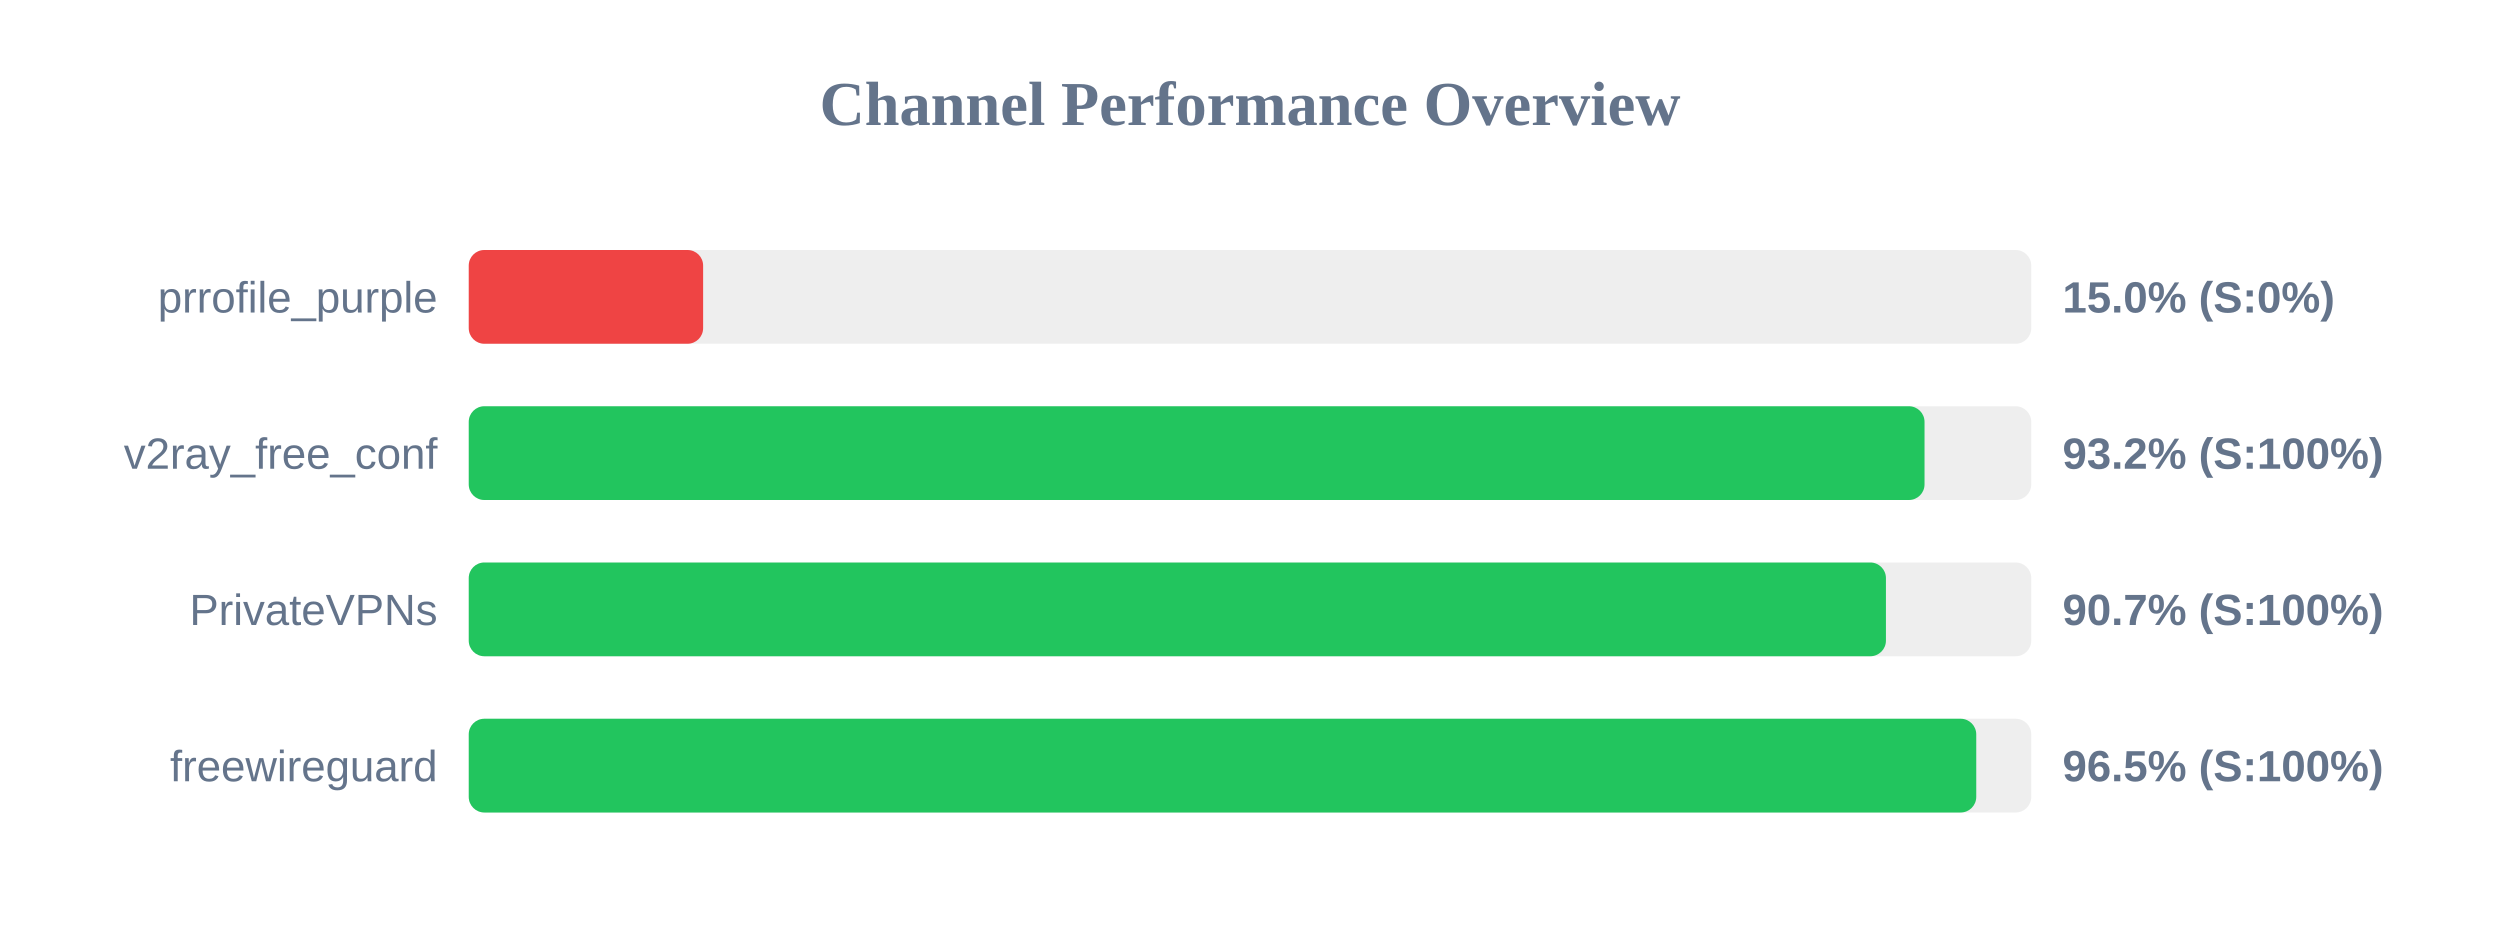
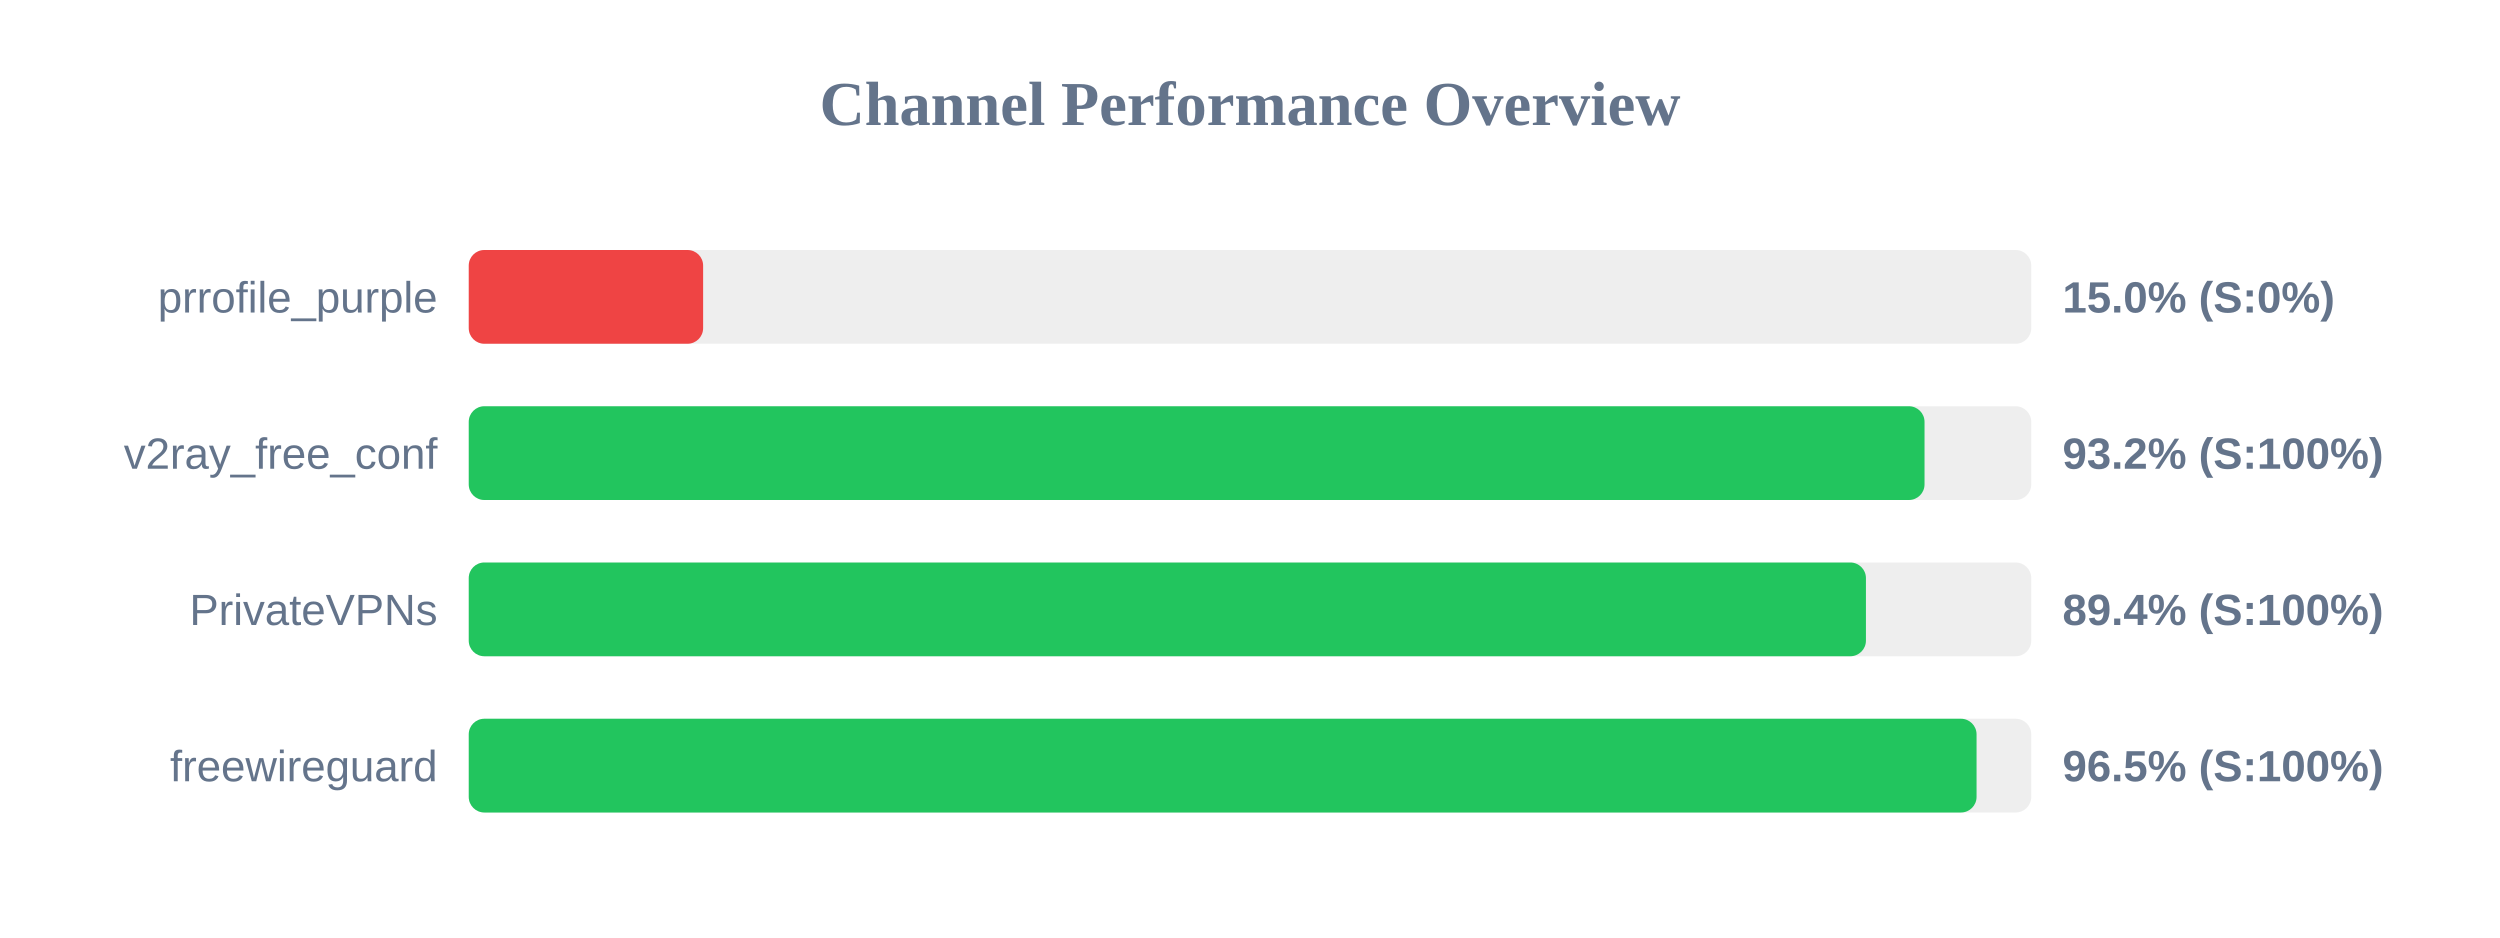
<svg xmlns="http://www.w3.org/2000/svg" width="800" height="300" version="1.1">
  <style>
        .row { font: 14px Arial; fill: #64748b; }
        .score { font: bold 14px Arial; fill: #64748b; }
    </style>
  <text x="400" y="40" text-anchor="middle" font-size="20px" font-weight="bold" fill="#64748b">Channel Performance Overview</text>
  <rect x="150" y="80" width="500" height="30" fill="#eee" rx="5" />
  <rect x="150" y="80" width="75.0" height="30" fill="#ef4444" rx="5" />
  <text x="140" y="100" text-anchor="end" class="row">prrofile_purple</text>
  <text x="660" y="100" text-anchor="start" class="score">15.0% (S:0%)</text>
  <rect x="150" y="130" width="500" height="30" fill="#eee" rx="5" />
  <rect x="150" y="130" width="465.85" height="30" fill="#22c55e" rx="5" />
  <text x="140" y="150" text-anchor="end" class="row">v2ray_free_conf</text>
  <text x="660" y="150" text-anchor="start" class="score">93.2% (S:100%)</text>
  <rect x="150" y="180" width="500" height="30" fill="#eee" rx="5" />
-   <rect x="150" y="180" width="453.5" height="30" fill="#22c55e" rx="5" />
+   <rect x="150" y="180" width="447.1" height="30" fill="#22c55e" rx="5" />
  <text x="140" y="200" text-anchor="end" class="row">PrivateVPNs</text>
-   <text x="660" y="200" text-anchor="start" class="score">90.7% (S:100%)</text>
+   <text x="660" y="200" text-anchor="start" class="score">89.4% (S:100%)</text>
  <rect x="150" y="230" width="500" height="30" fill="#eee" rx="5" />
-   <rect x="150" y="230" width="482.4" height="30" fill="#22c55e" rx="5" />
+   <rect x="150" y="230" width="482.5" height="30" fill="#22c55e" rx="5" />
  <text x="140" y="250" text-anchor="end" class="row">freewireguard</text>
  <text x="660" y="250" text-anchor="start" class="score">96.5% (S:100%)</text>
</svg>
